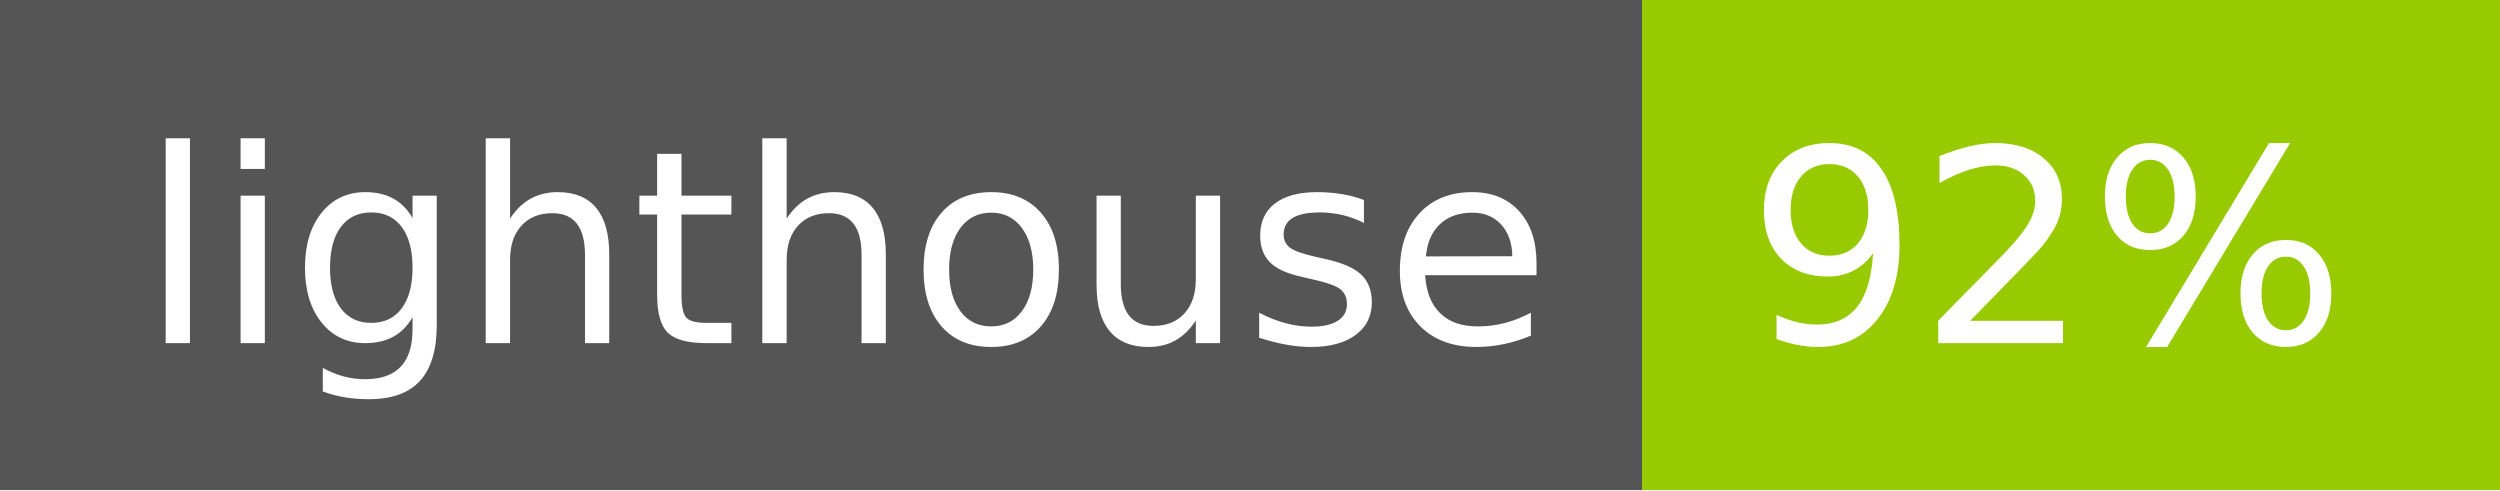
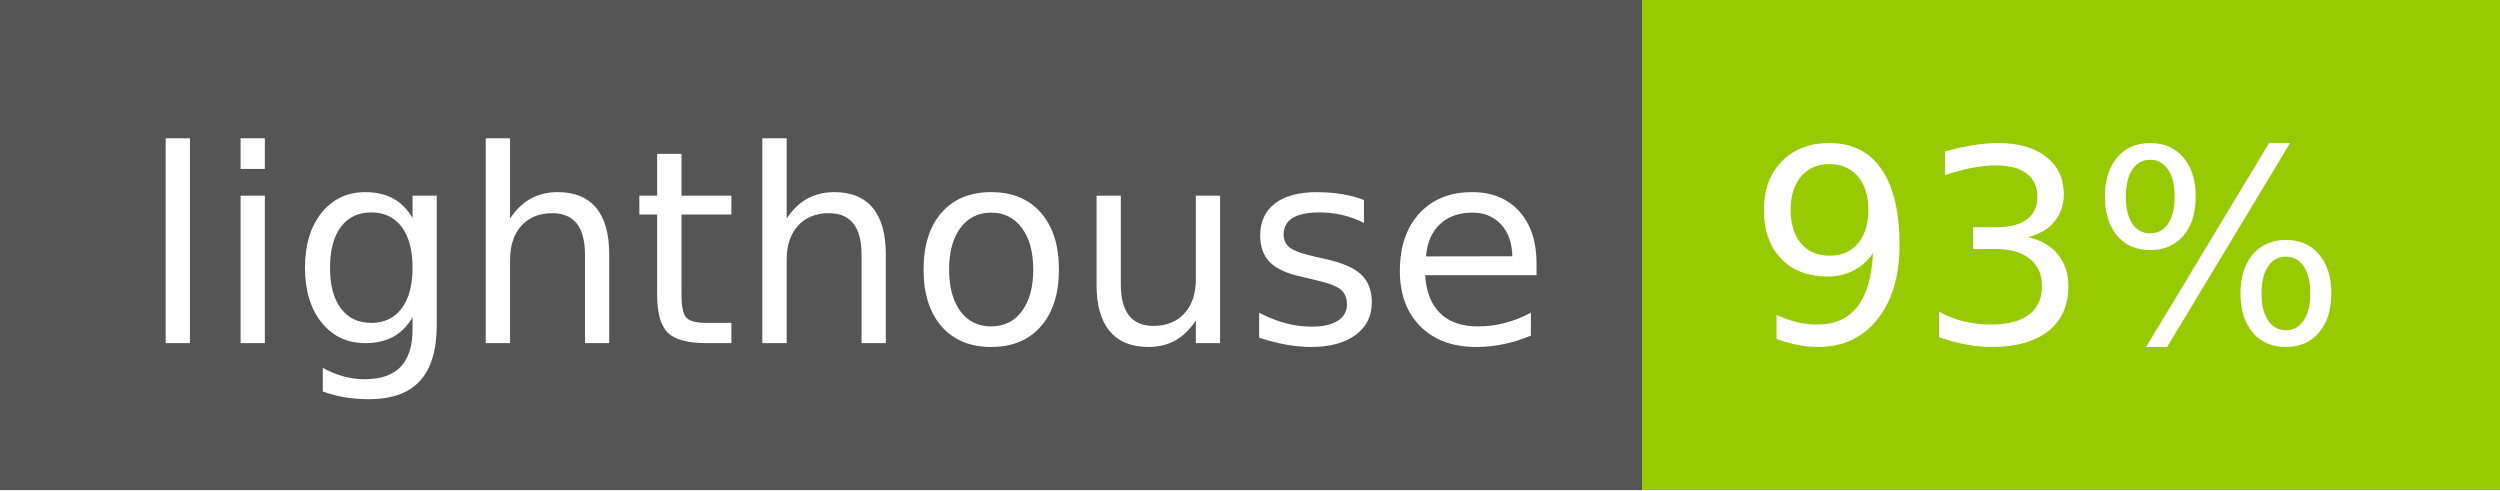
- <svg xmlns="http://www.w3.org/2000/svg" width="102" height="20" role="img" aria-label="lighthouse: 92%">
+ <svg xmlns="http://www.w3.org/2000/svg" width="102" height="20" role="img" aria-label="lighthouse: 93%">
  <g shape-rendering="crispEdges">
    <rect width="67" height="20" fill="#555" />
    <rect x="67" width="35" height="20" fill="#97ca00" />
  </g>
  <g fill="#fff" text-anchor="middle" font-family="Verdana,Geneva,DejaVu Sans,sans-serif" text-rendering="geometricPrecision" font-size="110">
    <text x="345" y="140" transform="scale(.1)" fill="#fff" textLength="570">lighthouse</text>
-     <text x="835" y="140" transform="scale(.1)" fill="#fff" textLength="250">92%</text>
+     <text x="835" y="140" transform="scale(.1)" fill="#fff" textLength="250">93%</text>
  </g>
</svg>
